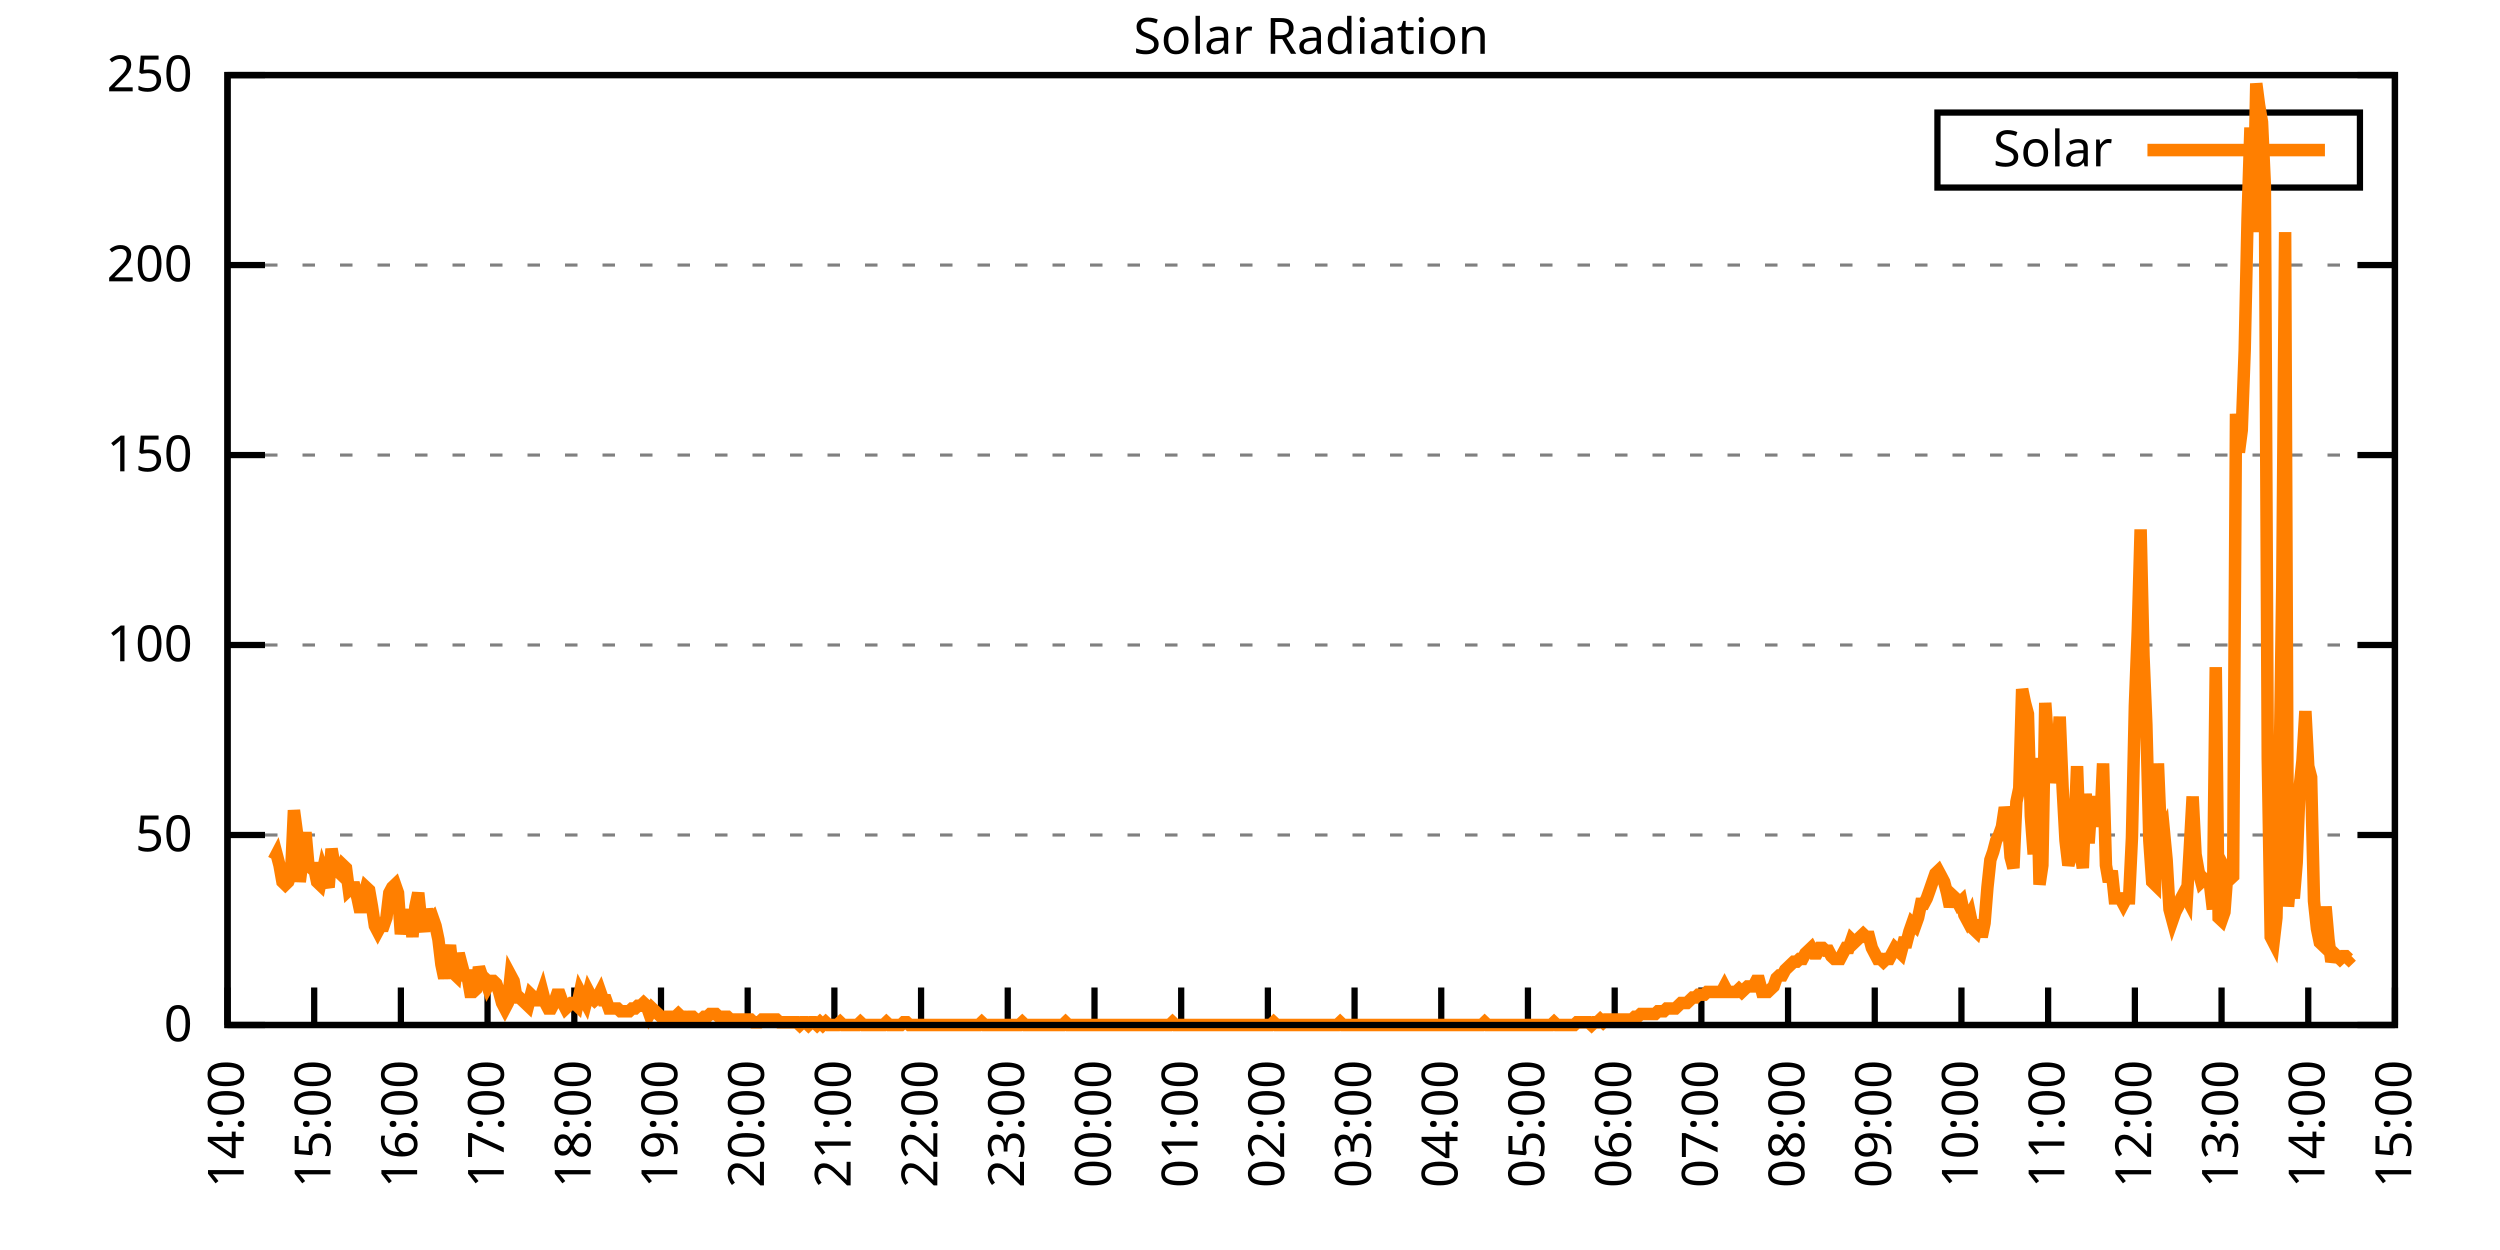
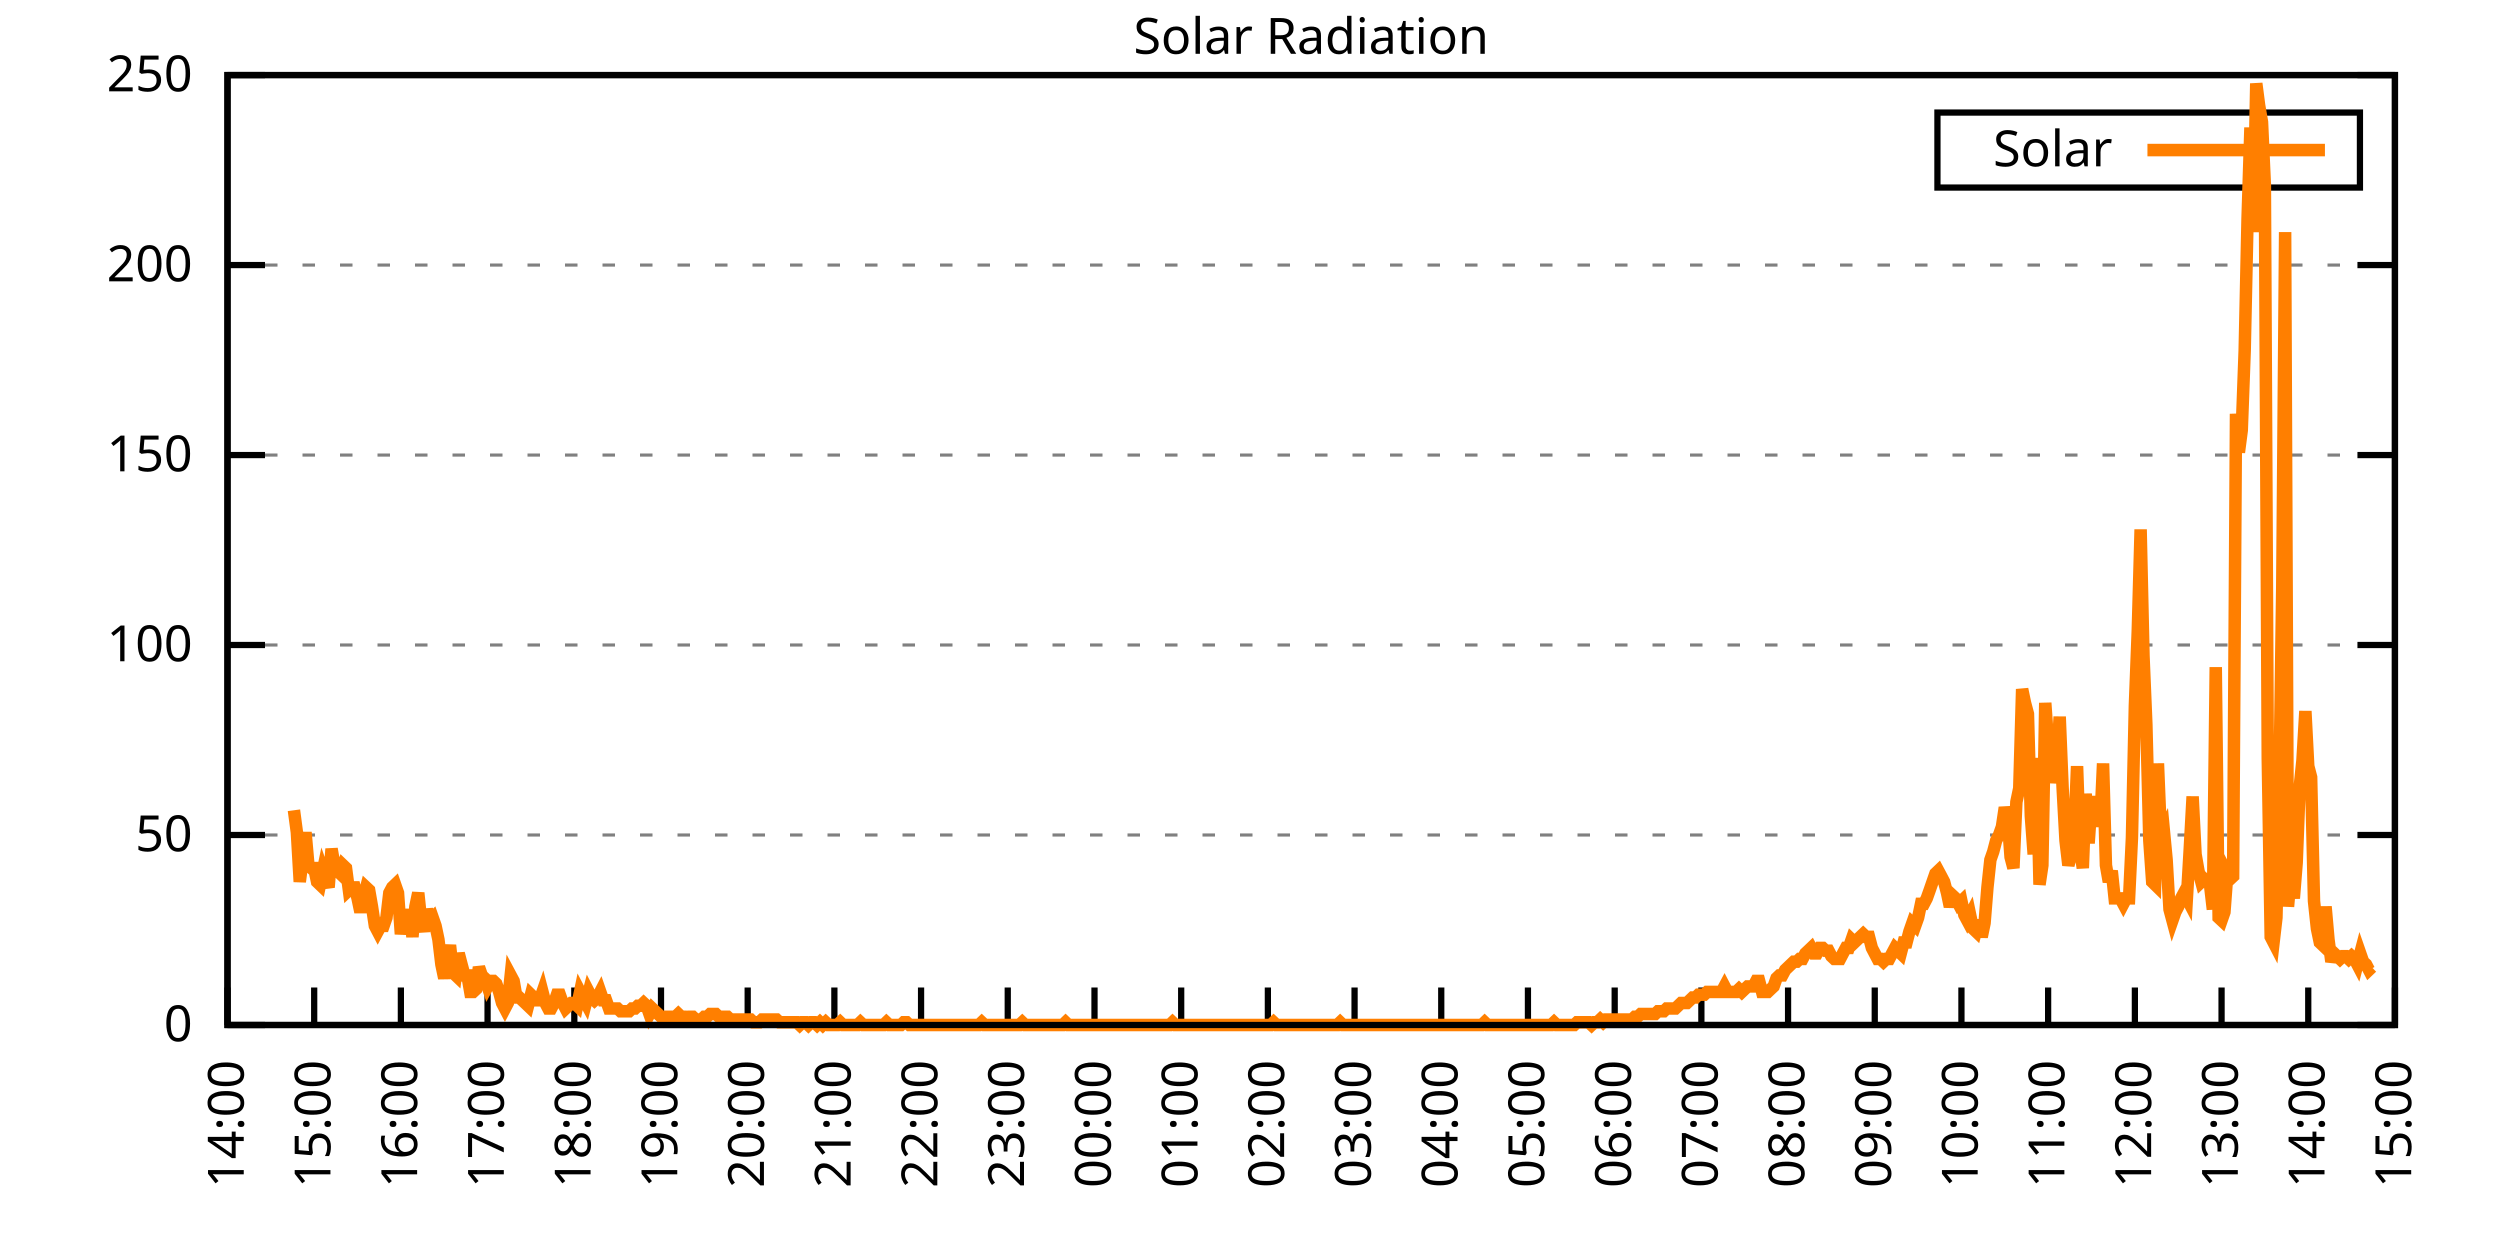
<svg xmlns="http://www.w3.org/2000/svg" xmlns:xlink="http://www.w3.org/1999/xlink" width="400" height="200" viewBox="0 0 400 200">
  <g id="gnuplot_canvas">
    <rect x="0" y="0" width="400" height="200" fill="none" />
    <defs>
      <circle id="gpDot" r="0.5" stroke-width="0.5" stroke="currentColor" />
      <path id="gpPt0" stroke-width="0.333" stroke="currentColor" d="M-1,0 h2 M0,-1 v2" />
      <path id="gpPt1" stroke-width="0.333" stroke="currentColor" d="M-1,-1 L1,1 M1,-1 L-1,1" />
      <path id="gpPt2" stroke-width="0.333" stroke="currentColor" d="M-1,0 L1,0 M0,-1 L0,1 M-1,-1 L1,1 M-1,1 L1,-1" />
      <rect id="gpPt3" stroke-width="0.333" stroke="currentColor" x="-1" y="-1" width="2" height="2" />
      <rect id="gpPt4" stroke-width="0.333" stroke="currentColor" fill="currentColor" x="-1" y="-1" width="2" height="2" />
      <circle id="gpPt5" stroke-width="0.333" stroke="currentColor" cx="0" cy="0" r="1" />
      <use xlink:href="#gpPt5" id="gpPt6" fill="currentColor" stroke="none" />
      <path id="gpPt7" stroke-width="0.333" stroke="currentColor" d="M0,-1.33 L-1.33,0.67 L1.33,0.67 z" />
      <use xlink:href="#gpPt7" id="gpPt8" fill="currentColor" stroke="none" />
      <use xlink:href="#gpPt7" id="gpPt9" stroke="currentColor" transform="rotate(180)" />
      <use xlink:href="#gpPt9" id="gpPt10" fill="currentColor" stroke="none" />
      <use xlink:href="#gpPt3" id="gpPt11" stroke="currentColor" transform="rotate(45)" />
      <use xlink:href="#gpPt11" id="gpPt12" fill="currentColor" stroke="none" />
      <path id="gpPt13" stroke-width="0.333" stroke="currentColor" d="M0,1.330 L1.265,0.411 L0.782,-1.067 L-0.782,-1.076 L-1.265,0.411 z" />
      <use xlink:href="#gpPt13" id="gpPt14" fill="currentColor" stroke="none" />
      <filter id="textbox" filterUnits="objectBoundingBox" x="0" y="0" height="1" width="1">
        <feFlood flood-color="white" flood-opacity="1" result="bgnd" />
        <feComposite in="SourceGraphic" in2="bgnd" operator="atop" />
      </filter>
      <filter id="greybox" filterUnits="objectBoundingBox" x="0" y="0" height="1" width="1">
        <feFlood flood-color="lightgrey" flood-opacity="1" result="grey" />
        <feComposite in="SourceGraphic" in2="grey" operator="atop" />
      </filter>
    </defs>
    <g fill="none" color="white" stroke="currentColor" stroke-width="1.00" stroke-linecap="butt" stroke-linejoin="miter">
</g>
    <g fill="none" color="black" stroke="currentColor" stroke-width="1.00" stroke-linecap="butt" stroke-linejoin="miter">
      <g stroke="none" shape-rendering="crispEdges">
        <polygon fill="rgb(255, 255, 255)" points="36.40,164.00 383.18,164.00 383.18,12.02 36.40,12.02 " />
      </g>
    </g>
    <g fill="none" color="black" stroke="currentColor" stroke-width="1.00" stroke-linecap="butt" stroke-linejoin="miter">
</g>
    <g fill="none" color="black" stroke="black" stroke-width="0.50" stroke-linecap="butt" stroke-linejoin="miter">
</g>
    <g fill="none" color="gray" stroke="currentColor" stroke-width="0.50" stroke-linecap="butt" stroke-linejoin="miter">
      <path stroke="gray" stroke-dasharray="2,4" class="gridline" d="M36.40,164.00 L383.19,164.00  " />
    </g>
    <g fill="none" color="gray" stroke="gray" stroke-width="1.00" stroke-linecap="butt" stroke-linejoin="miter">
</g>
    <g fill="none" color="black" stroke="currentColor" stroke-width="1.00" stroke-linecap="butt" stroke-linejoin="miter">
      <path stroke="black" d="M36.40,164.00 L42.40,164.00 M383.19,164.00 L377.19,164.00  " />
      <g transform="translate(30.80,166.60)" stroke="none" fill="black" font-family="Sans" font-size="8.00" text-anchor="end">
        <text>
          <tspan font-family="Sans"> 0</tspan>
        </text>
      </g>
    </g>
    <g fill="none" color="black" stroke="currentColor" stroke-width="1.00" stroke-linecap="butt" stroke-linejoin="miter">
</g>
    <g fill="none" color="black" stroke="black" stroke-width="0.50" stroke-linecap="butt" stroke-linejoin="miter">
</g>
    <g fill="none" color="gray" stroke="currentColor" stroke-width="0.50" stroke-linecap="butt" stroke-linejoin="miter">
      <path stroke="gray" stroke-dasharray="2,4" class="gridline" d="M36.40,133.60 L383.19,133.60  " />
    </g>
    <g fill="none" color="gray" stroke="gray" stroke-width="1.00" stroke-linecap="butt" stroke-linejoin="miter">
</g>
    <g fill="none" color="black" stroke="currentColor" stroke-width="1.00" stroke-linecap="butt" stroke-linejoin="miter">
      <path stroke="black" d="M36.40,133.60 L42.40,133.60 M383.19,133.60 L377.19,133.60  " />
      <g transform="translate(30.80,136.20)" stroke="none" fill="black" font-family="Sans" font-size="8.00" text-anchor="end">
        <text>
          <tspan font-family="Sans"> 50</tspan>
        </text>
      </g>
    </g>
    <g fill="none" color="black" stroke="currentColor" stroke-width="1.00" stroke-linecap="butt" stroke-linejoin="miter">
</g>
    <g fill="none" color="black" stroke="black" stroke-width="0.50" stroke-linecap="butt" stroke-linejoin="miter">
</g>
    <g fill="none" color="gray" stroke="currentColor" stroke-width="0.50" stroke-linecap="butt" stroke-linejoin="miter">
      <path stroke="gray" stroke-dasharray="2,4" class="gridline" d="M36.40,103.20 L383.19,103.20  " />
    </g>
    <g fill="none" color="gray" stroke="gray" stroke-width="1.00" stroke-linecap="butt" stroke-linejoin="miter">
</g>
    <g fill="none" color="black" stroke="currentColor" stroke-width="1.00" stroke-linecap="butt" stroke-linejoin="miter">
      <path stroke="black" d="M36.40,103.20 L42.40,103.20 M383.19,103.20 L377.19,103.20  " />
      <g transform="translate(30.80,105.80)" stroke="none" fill="black" font-family="Sans" font-size="8.00" text-anchor="end">
        <text>
          <tspan font-family="Sans"> 100</tspan>
        </text>
      </g>
    </g>
    <g fill="none" color="black" stroke="currentColor" stroke-width="1.00" stroke-linecap="butt" stroke-linejoin="miter">
</g>
    <g fill="none" color="black" stroke="black" stroke-width="0.50" stroke-linecap="butt" stroke-linejoin="miter">
</g>
    <g fill="none" color="gray" stroke="currentColor" stroke-width="0.50" stroke-linecap="butt" stroke-linejoin="miter">
      <path stroke="gray" stroke-dasharray="2,4" class="gridline" d="M36.40,72.81 L383.19,72.81  " />
    </g>
    <g fill="none" color="gray" stroke="gray" stroke-width="1.00" stroke-linecap="butt" stroke-linejoin="miter">
</g>
    <g fill="none" color="black" stroke="currentColor" stroke-width="1.00" stroke-linecap="butt" stroke-linejoin="miter">
      <path stroke="black" d="M36.40,72.81 L42.40,72.81 M383.19,72.81 L377.19,72.81  " />
      <g transform="translate(30.80,75.41)" stroke="none" fill="black" font-family="Sans" font-size="8.00" text-anchor="end">
        <text>
          <tspan font-family="Sans"> 150</tspan>
        </text>
      </g>
    </g>
    <g fill="none" color="black" stroke="currentColor" stroke-width="1.00" stroke-linecap="butt" stroke-linejoin="miter">
</g>
    <g fill="none" color="black" stroke="black" stroke-width="0.50" stroke-linecap="butt" stroke-linejoin="miter">
</g>
    <g fill="none" color="gray" stroke="currentColor" stroke-width="0.50" stroke-linecap="butt" stroke-linejoin="miter">
      <path stroke="gray" stroke-dasharray="2,4" class="gridline" d="M36.40,42.41 L383.19,42.41  " />
    </g>
    <g fill="none" color="gray" stroke="gray" stroke-width="1.00" stroke-linecap="butt" stroke-linejoin="miter">
</g>
    <g fill="none" color="black" stroke="currentColor" stroke-width="1.00" stroke-linecap="butt" stroke-linejoin="miter">
      <path stroke="black" d="M36.40,42.41 L42.40,42.41 M383.19,42.41 L377.19,42.41  " />
      <g transform="translate(30.80,45.01)" stroke="none" fill="black" font-family="Sans" font-size="8.00" text-anchor="end">
        <text>
          <tspan font-family="Sans"> 200</tspan>
        </text>
      </g>
    </g>
    <g fill="none" color="black" stroke="currentColor" stroke-width="1.00" stroke-linecap="butt" stroke-linejoin="miter">
</g>
    <g fill="none" color="black" stroke="black" stroke-width="0.50" stroke-linecap="butt" stroke-linejoin="miter">
</g>
    <g fill="none" color="gray" stroke="currentColor" stroke-width="0.50" stroke-linecap="butt" stroke-linejoin="miter">
      <path stroke="gray" stroke-dasharray="2,4" class="gridline" d="M36.40,12.01 L383.19,12.01  " />
    </g>
    <g fill="none" color="gray" stroke="gray" stroke-width="1.00" stroke-linecap="butt" stroke-linejoin="miter">
</g>
    <g fill="none" color="black" stroke="currentColor" stroke-width="1.00" stroke-linecap="butt" stroke-linejoin="miter">
      <path stroke="black" d="M36.40,12.01 L42.40,12.01 M383.19,12.01 L377.19,12.01  " />
      <g transform="translate(30.80,14.61)" stroke="none" fill="black" font-family="Sans" font-size="8.00" text-anchor="end">
        <text>
          <tspan font-family="Sans"> 250</tspan>
        </text>
      </g>
    </g>
    <g fill="none" color="black" stroke="currentColor" stroke-width="1.00" stroke-linecap="butt" stroke-linejoin="miter">
      <path stroke="black" d="M36.40,164.00 L36.40,158.00  " />
      <g transform="translate(39.00,169.60) rotate(270.00)" stroke="none" fill="black" font-family="Sans" font-size="8.00" text-anchor="end">
        <text>
          <tspan font-family="Sans">14:00</tspan>
        </text>
      </g>
    </g>
    <g fill="none" color="black" stroke="currentColor" stroke-width="1.00" stroke-linecap="butt" stroke-linejoin="miter">
      <path stroke="black" d="M50.27,164.00 L50.27,158.00  " />
      <g transform="translate(52.87,169.60) rotate(270.00)" stroke="none" fill="black" font-family="Sans" font-size="8.00" text-anchor="end">
        <text>
          <tspan font-family="Sans">15:00</tspan>
        </text>
      </g>
    </g>
    <g fill="none" color="black" stroke="currentColor" stroke-width="1.00" stroke-linecap="butt" stroke-linejoin="miter">
      <path stroke="black" d="M64.14,164.00 L64.14,158.00  " />
      <g transform="translate(66.74,169.60) rotate(270.00)" stroke="none" fill="black" font-family="Sans" font-size="8.00" text-anchor="end">
        <text>
          <tspan font-family="Sans">16:00</tspan>
        </text>
      </g>
    </g>
    <g fill="none" color="black" stroke="currentColor" stroke-width="1.00" stroke-linecap="butt" stroke-linejoin="miter">
      <path stroke="black" d="M78.01,164.00 L78.01,158.00  " />
      <g transform="translate(80.61,169.60) rotate(270.00)" stroke="none" fill="black" font-family="Sans" font-size="8.00" text-anchor="end">
        <text>
          <tspan font-family="Sans">17:00</tspan>
        </text>
      </g>
    </g>
    <g fill="none" color="black" stroke="currentColor" stroke-width="1.00" stroke-linecap="butt" stroke-linejoin="miter">
      <path stroke="black" d="M91.89,164.00 L91.89,158.00  " />
      <g transform="translate(94.49,169.60) rotate(270.00)" stroke="none" fill="black" font-family="Sans" font-size="8.00" text-anchor="end">
        <text>
          <tspan font-family="Sans">18:00</tspan>
        </text>
      </g>
    </g>
    <g fill="none" color="black" stroke="currentColor" stroke-width="1.00" stroke-linecap="butt" stroke-linejoin="miter">
      <path stroke="black" d="M105.76,164.00 L105.76,158.00  " />
      <g transform="translate(108.36,169.60) rotate(270.00)" stroke="none" fill="black" font-family="Sans" font-size="8.00" text-anchor="end">
        <text>
          <tspan font-family="Sans">19:00</tspan>
        </text>
      </g>
    </g>
    <g fill="none" color="black" stroke="currentColor" stroke-width="1.00" stroke-linecap="butt" stroke-linejoin="miter">
      <path stroke="black" d="M119.63,164.00 L119.63,158.00  " />
      <g transform="translate(122.23,169.60) rotate(270.00)" stroke="none" fill="black" font-family="Sans" font-size="8.00" text-anchor="end">
        <text>
          <tspan font-family="Sans">20:00</tspan>
        </text>
      </g>
    </g>
    <g fill="none" color="black" stroke="currentColor" stroke-width="1.00" stroke-linecap="butt" stroke-linejoin="miter">
      <path stroke="black" d="M133.50,164.00 L133.50,158.00  " />
      <g transform="translate(136.10,169.60) rotate(270.00)" stroke="none" fill="black" font-family="Sans" font-size="8.00" text-anchor="end">
        <text>
          <tspan font-family="Sans">21:00</tspan>
        </text>
      </g>
    </g>
    <g fill="none" color="black" stroke="currentColor" stroke-width="1.00" stroke-linecap="butt" stroke-linejoin="miter">
      <path stroke="black" d="M147.37,164.00 L147.37,158.00  " />
      <g transform="translate(149.97,169.60) rotate(270.00)" stroke="none" fill="black" font-family="Sans" font-size="8.00" text-anchor="end">
        <text>
          <tspan font-family="Sans">22:00</tspan>
        </text>
      </g>
    </g>
    <g fill="none" color="black" stroke="currentColor" stroke-width="1.00" stroke-linecap="butt" stroke-linejoin="miter">
      <path stroke="black" d="M161.24,164.00 L161.24,158.00  " />
      <g transform="translate(163.84,169.60) rotate(270.00)" stroke="none" fill="black" font-family="Sans" font-size="8.00" text-anchor="end">
        <text>
          <tspan font-family="Sans">23:00</tspan>
        </text>
      </g>
    </g>
    <g fill="none" color="black" stroke="currentColor" stroke-width="1.00" stroke-linecap="butt" stroke-linejoin="miter">
      <path stroke="black" d="M175.12,164.00 L175.12,158.00  " />
      <g transform="translate(177.72,169.60) rotate(270.00)" stroke="none" fill="black" font-family="Sans" font-size="8.00" text-anchor="end">
        <text>
          <tspan font-family="Sans">00:00</tspan>
        </text>
      </g>
    </g>
    <g fill="none" color="black" stroke="currentColor" stroke-width="1.00" stroke-linecap="butt" stroke-linejoin="miter">
      <path stroke="black" d="M188.99,164.00 L188.99,158.00  " />
      <g transform="translate(191.59,169.60) rotate(270.00)" stroke="none" fill="black" font-family="Sans" font-size="8.00" text-anchor="end">
        <text>
          <tspan font-family="Sans">01:00</tspan>
        </text>
      </g>
    </g>
    <g fill="none" color="black" stroke="currentColor" stroke-width="1.00" stroke-linecap="butt" stroke-linejoin="miter">
      <path stroke="black" d="M202.86,164.00 L202.86,158.00  " />
      <g transform="translate(205.46,169.60) rotate(270.00)" stroke="none" fill="black" font-family="Sans" font-size="8.00" text-anchor="end">
        <text>
          <tspan font-family="Sans">02:00</tspan>
        </text>
      </g>
    </g>
    <g fill="none" color="black" stroke="currentColor" stroke-width="1.00" stroke-linecap="butt" stroke-linejoin="miter">
      <path stroke="black" d="M216.73,164.00 L216.73,158.00  " />
      <g transform="translate(219.33,169.60) rotate(270.00)" stroke="none" fill="black" font-family="Sans" font-size="8.00" text-anchor="end">
        <text>
          <tspan font-family="Sans">03:00</tspan>
        </text>
      </g>
    </g>
    <g fill="none" color="black" stroke="currentColor" stroke-width="1.00" stroke-linecap="butt" stroke-linejoin="miter">
      <path stroke="black" d="M230.60,164.00 L230.60,158.00  " />
      <g transform="translate(233.20,169.60) rotate(270.00)" stroke="none" fill="black" font-family="Sans" font-size="8.00" text-anchor="end">
        <text>
          <tspan font-family="Sans">04:00</tspan>
        </text>
      </g>
    </g>
    <g fill="none" color="black" stroke="currentColor" stroke-width="1.00" stroke-linecap="butt" stroke-linejoin="miter">
      <path stroke="black" d="M244.47,164.00 L244.47,158.00  " />
      <g transform="translate(247.07,169.60) rotate(270.00)" stroke="none" fill="black" font-family="Sans" font-size="8.00" text-anchor="end">
        <text>
          <tspan font-family="Sans">05:00</tspan>
        </text>
      </g>
    </g>
    <g fill="none" color="black" stroke="currentColor" stroke-width="1.00" stroke-linecap="butt" stroke-linejoin="miter">
      <path stroke="black" d="M258.35,164.00 L258.35,158.00  " />
      <g transform="translate(260.95,169.60) rotate(270.00)" stroke="none" fill="black" font-family="Sans" font-size="8.00" text-anchor="end">
        <text>
          <tspan font-family="Sans">06:00</tspan>
        </text>
      </g>
    </g>
    <g fill="none" color="black" stroke="currentColor" stroke-width="1.00" stroke-linecap="butt" stroke-linejoin="miter">
      <path stroke="black" d="M272.22,164.00 L272.22,158.00  " />
      <g transform="translate(274.82,169.60) rotate(270.00)" stroke="none" fill="black" font-family="Sans" font-size="8.00" text-anchor="end">
        <text>
          <tspan font-family="Sans">07:00</tspan>
        </text>
      </g>
    </g>
    <g fill="none" color="black" stroke="currentColor" stroke-width="1.00" stroke-linecap="butt" stroke-linejoin="miter">
      <path stroke="black" d="M286.09,164.00 L286.09,158.00  " />
      <g transform="translate(288.69,169.60) rotate(270.00)" stroke="none" fill="black" font-family="Sans" font-size="8.00" text-anchor="end">
        <text>
          <tspan font-family="Sans">08:00</tspan>
        </text>
      </g>
    </g>
    <g fill="none" color="black" stroke="currentColor" stroke-width="1.00" stroke-linecap="butt" stroke-linejoin="miter">
      <path stroke="black" d="M299.96,164.00 L299.96,158.00  " />
      <g transform="translate(302.56,169.60) rotate(270.00)" stroke="none" fill="black" font-family="Sans" font-size="8.00" text-anchor="end">
        <text>
          <tspan font-family="Sans">09:00</tspan>
        </text>
      </g>
    </g>
    <g fill="none" color="black" stroke="currentColor" stroke-width="1.00" stroke-linecap="butt" stroke-linejoin="miter">
      <path stroke="black" d="M313.83,164.00 L313.83,158.00  " />
      <g transform="translate(316.43,169.60) rotate(270.00)" stroke="none" fill="black" font-family="Sans" font-size="8.00" text-anchor="end">
        <text>
          <tspan font-family="Sans">10:00</tspan>
        </text>
      </g>
    </g>
    <g fill="none" color="black" stroke="currentColor" stroke-width="1.00" stroke-linecap="butt" stroke-linejoin="miter">
      <path stroke="black" d="M327.70,164.00 L327.70,158.00  " />
      <g transform="translate(330.30,169.60) rotate(270.00)" stroke="none" fill="black" font-family="Sans" font-size="8.00" text-anchor="end">
        <text>
          <tspan font-family="Sans">11:00</tspan>
        </text>
      </g>
    </g>
    <g fill="none" color="black" stroke="currentColor" stroke-width="1.00" stroke-linecap="butt" stroke-linejoin="miter">
      <path stroke="black" d="M341.58,164.00 L341.58,158.00  " />
      <g transform="translate(344.18,169.60) rotate(270.00)" stroke="none" fill="black" font-family="Sans" font-size="8.00" text-anchor="end">
        <text>
          <tspan font-family="Sans">12:00</tspan>
        </text>
      </g>
    </g>
    <g fill="none" color="black" stroke="currentColor" stroke-width="1.00" stroke-linecap="butt" stroke-linejoin="miter">
      <path stroke="black" d="M355.45,164.00 L355.45,158.00  " />
      <g transform="translate(358.05,169.60) rotate(270.00)" stroke="none" fill="black" font-family="Sans" font-size="8.00" text-anchor="end">
        <text>
          <tspan font-family="Sans">13:00</tspan>
        </text>
      </g>
    </g>
    <g fill="none" color="black" stroke="currentColor" stroke-width="1.00" stroke-linecap="butt" stroke-linejoin="miter">
      <path stroke="black" d="M369.32,164.00 L369.32,158.00  " />
      <g transform="translate(371.92,169.60) rotate(270.00)" stroke="none" fill="black" font-family="Sans" font-size="8.00" text-anchor="end">
        <text>
          <tspan font-family="Sans">14:00</tspan>
        </text>
      </g>
    </g>
    <g fill="none" color="black" stroke="currentColor" stroke-width="1.00" stroke-linecap="butt" stroke-linejoin="miter">
      <path stroke="black" d="M383.19,164.00 L383.19,158.00  " />
      <g transform="translate(385.79,169.60) rotate(270.00)" stroke="none" fill="black" font-family="Sans" font-size="8.00" text-anchor="end">
        <text>
          <tspan font-family="Sans">15:00</tspan>
        </text>
      </g>
    </g>
    <g fill="none" color="black" stroke="currentColor" stroke-width="1.00" stroke-linecap="butt" stroke-linejoin="miter">
</g>
    <g fill="none" color="black" stroke="currentColor" stroke-width="1.00" stroke-linecap="butt" stroke-linejoin="miter">
      <path stroke="black" d="M36.40,12.01 L36.40,164.00 L383.19,164.00 L383.19,12.01 L36.40,12.01 Z  " />
    </g>
    <g fill="none" color="black" stroke="currentColor" stroke-width="1.00" stroke-linecap="butt" stroke-linejoin="miter">
</g>
    <g fill="none" color="black" stroke="currentColor" stroke-width="1.00" stroke-linecap="butt" stroke-linejoin="miter">
      <path stroke="black" d="M309.99,30.01 L309.99,18.01 L377.59,18.01 L377.59,30.01 L309.99,30.01 Z  " />
    </g>
    <g id="Solar_Radiation_plot_1">
      <g fill="none" color="white" stroke="black" stroke-width="2.00" stroke-linecap="butt" stroke-linejoin="miter">
</g>
      <g fill="none" color="black" stroke="currentColor" stroke-width="2.00" stroke-linecap="butt" stroke-linejoin="miter">
        <g transform="translate(337.99,26.61)" stroke="none" fill="black" font-family="Sans" font-size="8.00" text-anchor="end">
          <text>
            <tspan font-family="Sans">Solar</tspan>
          </text>
        </g>
      </g>
      <g fill="none" color="black" stroke="currentColor" stroke-width="2.00" stroke-linecap="butt" stroke-linejoin="miter">
-         <path stroke="rgb(255, 127,   0)" d="M343.59,24.01 L371.99,24.01 M43.80,137.57 L44.26,136.69 L44.72,138.45 L45.19,141.09 L45.65,141.54 L46.11,141.09   L46.57,139.77 L47.03,129.64 L47.50,133.17 L47.96,141.09 L48.42,137.57 L48.88,133.17 L49.35,138.45 L49.81,138.89   L50.27,138.89 L50.73,141.09 L51.20,141.54 L51.66,139.33 L52.12,140.65 L52.58,141.98 L53.05,135.81 L53.51,138.45   L53.97,139.33 L54.43,139.77 L54.90,138.45 L55.36,138.89 L55.82,142.42 L56.28,141.98 L56.75,141.98 L57.21,143.74   L57.67,145.94 L58.13,143.74 L58.59,141.98 L59.06,142.42 L59.52,145.06 L59.98,148.14 L60.44,149.02 L60.91,148.14   L61.37,148.14 L61.83,146.82 L62.29,142.86 L62.76,141.98 L63.22,141.54 L63.68,142.86 L64.14,149.46 L64.61,146.38   L65.07,149.02 L65.53,145.50 L65.99,149.90 L66.46,145.06 L66.92,142.86 L67.38,147.26 L67.84,149.02 L68.30,145.50   L68.77,147.26 L69.23,146.82 L69.69,148.14 L70.15,150.34 L70.62,154.31 L71.08,156.51 L71.54,153.87 L72.00,151.23   L72.47,155.63 L72.93,156.07 L73.39,152.55 L73.85,154.31 L74.32,156.07 L74.78,156.07 L75.24,158.71 L75.70,158.71   L76.17,158.27 L76.63,154.75 L77.09,156.07 L77.55,156.51 L78.01,157.83 L78.48,156.95 L78.94,156.95 L79.40,157.39   L79.86,158.71 L80.33,160.48 L80.79,161.36 L81.25,160.48 L81.71,156.07 L82.18,156.95 L82.64,159.60 L83.10,159.60   L83.56,160.04 L84.03,160.48 L84.49,160.92 L84.95,159.15 L85.41,159.60 L85.88,160.04 L86.34,160.04 L86.80,158.71   L87.26,160.48 L87.72,161.36 L88.19,161.36 L88.65,160.48 L89.11,159.15 L89.57,159.15 L90.04,160.48 L90.50,161.36   L90.96,160.92 L91.42,160.48 L91.89,160.48 L92.35,160.92 L92.81,158.71 L93.27,159.60 L93.74,160.48 L94.20,158.71   L94.66,159.60 L95.12,160.04 L95.59,159.60 L96.05,158.71 L96.51,160.04 L96.97,160.04 L97.44,161.36 L97.90,161.36   L98.36,161.36 L98.82,161.36 L99.28,161.80 L99.75,161.80 L100.21,161.80 L100.67,161.80 L101.13,161.36 L101.60,161.36   L102.06,160.92 L102.52,160.92 L102.98,160.48 L103.45,160.92 L103.91,162.24 L104.37,161.36 L104.83,161.80 L105.30,162.24   L105.76,162.68 L106.22,163.12 L106.68,162.68 L107.15,162.68 L107.61,162.68 L108.07,162.68 L108.53,162.24 L108.99,162.68   L109.46,162.68 L109.92,163.12 L110.38,162.68 L110.84,162.68 L111.31,163.12 L111.77,163.12 L112.23,163.12 L112.69,162.68   L113.16,162.68 L113.62,162.24 L114.08,162.24 L114.54,162.24 L115.01,162.68 L115.47,162.68 L115.93,162.68 L116.39,162.68   L116.86,163.12 L117.32,163.12 L117.78,163.12 L118.24,163.12 L118.70,163.12 L119.17,163.12 L119.63,163.12 L120.09,163.12   L120.55,163.56 L121.02,163.56 L121.48,163.56 L121.94,163.12 L122.40,163.12 L122.87,163.12 L123.33,163.12 L123.79,163.12   L124.25,163.12 L124.72,163.56 L125.18,163.56 L125.64,163.56 L126.10,163.56 L126.57,163.56 L127.03,163.56 L127.49,163.56   L127.95,164.00 L128.41,163.56 L128.88,163.56 L129.34,164.00 L129.80,163.56 L130.26,163.56 L130.73,164.00 L131.19,163.56   L131.65,164.00 L132.11,163.56 L132.58,164.00 L133.04,164.00 L133.50,164.00 L133.96,164.00 L134.43,163.56 L134.89,164.00   L135.35,164.00 L135.81,164.00 L136.28,164.00 L136.74,164.00 L137.20,164.00 L137.66,163.56 L138.13,164.00 L138.59,164.00   L139.05,164.00 L139.51,164.00 L139.97,164.00 L140.44,164.00 L140.90,164.00 L141.36,164.00 L141.82,163.56 L142.29,164.00   L142.75,164.00 L143.21,164.00 L143.67,164.00 L144.14,164.00 L144.60,163.56 L145.06,163.56 L145.52,164.00 L145.99,164.00   L146.45,164.00 L146.91,164.00 L147.37,164.00 L147.84,164.00 L148.30,164.00 L148.76,164.00 L149.22,164.00 L149.68,164.00   L150.15,164.00 L150.61,164.00 L151.07,164.00 L151.53,164.00 L152.00,164.00 L152.46,164.00 L152.92,164.00 L153.38,164.00   L153.85,164.00 L154.31,164.00 L154.77,164.00 L155.23,164.00 L155.70,164.00 L156.16,164.00 L156.62,164.00 L157.08,163.56   L157.55,164.00 L158.01,164.00 L158.47,164.00 L158.93,164.00 L159.39,164.00 L159.86,164.00 L160.32,164.00 L160.78,164.00   L161.24,164.00 L161.71,164.00 L162.17,164.00 L162.63,164.00 L163.09,164.00 L163.56,163.56 L164.02,164.00 L164.48,164.00   L164.94,164.00 L165.41,164.00 L165.87,164.00 L166.33,164.00 L166.79,164.00 L167.26,164.00 L167.72,164.00 L168.18,164.00   L168.64,164.00 L169.10,164.00 L169.57,164.00 L170.03,164.00 L170.49,163.56 L170.95,164.00 L171.42,164.00 L171.88,164.00   L172.34,164.00 L172.80,164.00 L173.27,164.00 L173.73,164.00 L174.19,164.00 L174.65,164.00 L175.12,164.00 L175.58,164.00   L176.04,164.00 L176.50,164.00 L176.97,164.00 L177.43,164.00 L177.89,164.00 L178.35,164.00 L178.82,164.00 L179.28,164.00   L179.74,164.00 L180.20,164.00 L180.66,164.00 L181.13,164.00 L181.59,164.00 L182.05,164.00 L182.51,164.00 L182.98,164.00   L183.44,164.00 L183.90,164.00 L184.36,164.00 L184.83,164.00 L185.29,164.00 L185.75,164.00 L186.21,164.00 L186.68,164.00   L187.14,164.00 L187.60,163.56 L188.06,164.00 L188.53,164.00 L188.99,164.00 L189.45,164.00 L189.91,164.00 L190.37,164.00   L190.84,164.00 L191.30,164.00 L191.76,164.00 L192.22,164.00 L192.69,164.00 L193.15,164.00 L193.61,164.00 L194.07,164.00   L194.54,164.00 L195.00,164.00 L195.46,164.00 L195.92,164.00 L196.39,164.00 L196.85,164.00 L197.31,164.00 L197.77,164.00   L198.24,164.00 L198.70,164.00 L199.16,164.00 L199.62,164.00 L200.08,164.00 L200.55,164.00 L201.01,164.00 L201.47,164.00   L201.93,164.00 L202.40,164.00 L202.86,164.00 L203.32,164.00 L203.78,163.56 L204.25,164.00 L204.71,164.00 L205.17,164.00   L205.63,164.00 L206.10,164.00 L206.56,164.00 L207.02,164.00 L207.48,164.00 L207.95,164.00 L208.41,164.00 L208.87,164.00   L209.33,164.00 L209.80,164.00 L210.26,164.00 L210.72,164.00 L211.18,164.00 L211.64,164.00 L212.11,164.00 L212.57,164.00   L213.03,164.00 L213.49,164.00 L213.96,164.00 L214.42,163.56 L214.88,164.00 L215.34,164.00 L215.81,164.00 L216.27,164.00   L216.73,164.00 L217.19,164.00 L217.66,164.00 L218.12,164.00 L218.58,164.00 L219.04,164.00 L219.51,164.00 L219.97,164.00   L220.43,164.00 L220.89,164.00 L221.35,164.00 L221.82,164.00 L222.28,164.00 L222.74,164.00 L223.20,164.00 L223.67,164.00   L224.13,164.00 L224.59,164.00 L225.05,164.00 L225.52,164.00 L225.98,164.00 L226.44,164.00 L226.90,164.00 L227.37,164.00   L227.83,164.00 L228.29,164.00 L228.75,164.00 L229.22,164.00 L229.68,164.00 L230.14,164.00 L230.60,164.00 L231.06,164.00   L231.53,164.00 L231.99,164.00 L232.45,164.00 L232.91,164.00 L233.38,164.00 L233.84,164.00 L234.30,164.00 L234.76,164.00   L235.23,164.00 L235.69,164.00 L236.15,164.00 L236.61,164.00 L237.08,164.00 L237.54,163.56 L238.00,164.00 L238.46,164.00   L238.93,164.00 L239.39,164.00 L239.85,164.00 L240.31,164.00 L240.77,164.00 L241.24,164.00 L241.70,164.00 L242.16,164.00   L242.62,164.00 L243.09,164.00 L243.55,164.00 L244.01,164.00 L244.47,164.00 L244.94,164.00 L245.40,164.00 L245.86,164.00   L246.32,164.00 L246.79,164.00 L247.25,164.00 L247.71,164.00 L248.17,164.00 L248.64,163.56 L249.10,164.00 L249.56,164.00   L250.02,164.00 L250.49,164.00 L250.95,164.00 L251.41,164.00 L251.87,164.00 L252.33,163.56 L252.80,163.56 L253.26,163.56   L253.72,163.56 L254.18,163.56 L254.65,164.00 L255.11,163.56 L255.57,163.56 L256.03,163.12 L256.50,163.56 L256.96,163.12   L257.42,163.12 L257.88,163.12 L258.35,163.12 L258.81,163.12 L259.27,163.12 L259.73,163.12 L260.20,163.12 L260.66,163.12   L261.12,163.12 L261.58,162.68 L262.04,162.68 L262.51,162.24 L262.97,162.24 L263.43,162.24 L263.89,162.24 L264.36,162.24   L264.82,162.24 L265.28,161.80 L265.74,161.80 L266.21,161.80 L266.67,161.36 L267.13,161.36 L267.59,161.36 L268.06,161.36   L268.52,160.92 L268.98,160.48 L269.44,160.48 L269.91,160.48 L270.37,160.04 L270.83,159.60 L271.29,159.60 L271.75,159.15   L272.22,159.15 L272.68,159.15 L273.14,158.71 L273.60,158.71 L274.07,158.71 L274.53,158.71 L274.99,158.71 L275.45,158.71   L275.92,157.83 L276.38,158.71 L276.84,158.71 L277.30,158.71 L277.77,158.71 L278.23,158.27 L278.69,158.71 L279.15,158.27   L279.62,157.83 L280.08,157.83 L280.54,157.83 L281.00,156.95 L281.46,156.95 L281.93,158.71 L282.39,158.71 L282.85,158.71   L283.31,158.27 L283.78,157.83 L284.24,156.51 L284.70,156.07 L285.16,156.07 L285.63,155.19 L286.09,154.75 L286.55,154.31   L287.01,153.87 L287.48,153.87 L287.94,153.43 L288.40,153.43 L288.86,152.55 L289.33,152.11 L289.79,151.67 L290.25,152.55   L290.71,152.55 L291.18,151.67 L291.64,151.67 L292.10,152.11 L292.56,152.11 L293.02,152.99 L293.49,153.43 L293.95,153.43   L294.41,153.43 L294.87,152.55 L295.34,151.67 L295.80,151.67 L296.26,150.34 L296.72,150.79 L297.19,150.34 L297.65,149.90   L298.11,149.46 L298.57,149.90 L299.04,149.90 L299.50,151.67 L299.96,152.55 L300.42,153.43 L300.89,153.43 L301.35,153.87   L301.81,153.43 L302.27,153.43 L302.73,152.55 L303.20,151.67 L303.66,152.11 L304.12,152.55 L304.58,150.79 L305.05,150.79   L305.51,149.02 L305.97,147.70 L306.43,148.14 L306.90,146.82 L307.36,144.62 L307.82,144.62 L308.28,143.74 L308.75,142.42   L309.21,141.09 L309.67,139.77 L310.13,139.33 L310.60,140.21 L311.06,141.09 L311.52,142.86 L311.98,145.06 L312.44,143.30   L312.91,143.74 L313.37,144.62 L313.83,144.18 L314.29,146.38 L314.76,147.26 L315.22,146.38 L315.68,148.58 L316.14,149.02   L316.61,147.26 L317.07,149.90 L317.53,147.70 L317.99,141.98 L318.46,137.57 L318.92,136.25 L319.38,134.49 L319.84,133.61   L320.31,132.28 L320.77,129.20 L321.23,130.96 L321.69,137.13 L322.15,138.89 L322.62,128.32 L323.08,126.12 L323.54,110.26   L324.00,112.46 L324.47,114.22 L324.93,130.52 L325.39,136.69 L325.85,121.27 L326.32,141.54 L326.78,138.45 L327.24,112.46   L327.70,119.07 L328.17,119.95 L328.63,125.24 L329.09,122.59 L329.55,114.67 L330.02,126.12 L330.48,134.49 L330.94,138.45   L331.40,136.69 L331.87,134.05 L332.33,122.59 L332.79,135.81 L333.25,138.89 L333.71,127.00 L334.18,134.93 L334.64,128.32   L335.10,130.96 L335.56,127.44 L336.03,132.28 L336.49,122.15 L336.95,138.45 L337.41,141.09 L337.88,139.33 L338.34,143.74   L338.80,143.74 L339.26,143.74 L339.73,144.62 L340.19,143.74 L340.65,143.74 L341.11,134.05 L341.58,112.90 L342.04,101.01   L342.50,84.71 L342.96,104.97 L343.42,115.99 L343.89,134.49 L344.35,141.09 L344.81,141.54 L345.27,122.15 L345.74,133.61   L346.20,132.73 L346.66,137.57 L347.12,145.50 L347.59,147.26 L348.05,145.94 L348.51,145.06 L348.97,143.74 L349.44,142.86   L349.90,143.74 L350.36,135.81 L350.82,127.44 L351.29,136.69 L351.75,139.33 L352.21,141.09 L352.67,140.65 L353.13,141.09   L353.60,141.54 L354.06,145.50 L354.52,106.74 L354.98,146.82 L355.45,147.26 L355.91,145.94 L356.37,139.77 L356.83,140.65   L357.30,140.21 L357.76,66.21 L358.22,72.38 L358.68,68.85 L359.15,56.08 L359.61,34.94 L360.07,20.40 L360.53,37.14   L361.00,13.35 L361.46,16.88 L361.92,19.52 L362.38,29.65 L362.84,121.27 L363.31,149.90 L363.77,150.79 L364.23,146.82   L364.69,127.00 L365.16,93.96 L365.62,37.14 L366.08,145.06 L366.54,139.77 L367.01,143.74 L367.47,138.01 L367.93,126.12   L368.39,121.71 L368.86,113.78 L369.32,122.59 L369.78,124.36 L370.24,144.18 L370.71,148.58 L371.17,150.79 L371.63,151.23   L372.09,145.06 L372.56,150.34 L373.02,153.87 L373.48,152.55 L373.94,152.99 L374.40,153.43 L374.87,152.99 L375.33,152.99   L375.79,153.43 L376.25,152.99  " />
+         <path stroke="rgb(255, 127,   0)" d="M343.59,24.01 L371.99,24.01 M47.03,129.64 L47.50,133.17 L47.96,141.09 L48.42,137.57 L48.88,133.17 L49.35,138.45   L49.81,138.89 L50.27,138.89 L50.73,141.09 L51.20,141.54 L51.66,139.33 L52.12,140.65 L52.58,141.98 L53.05,135.81   L53.51,138.45 L53.97,139.33 L54.43,139.77 L54.90,138.45 L55.36,138.89 L55.82,142.42 L56.28,141.98 L56.75,141.98   L57.21,143.74 L57.67,145.94 L58.13,143.74 L58.59,141.98 L59.06,142.42 L59.52,145.06 L59.98,148.14 L60.44,149.02   L60.91,148.14 L61.37,148.14 L61.83,146.82 L62.29,142.86 L62.76,141.98 L63.22,141.54 L63.68,142.86 L64.14,149.46   L64.61,146.38 L65.07,149.02 L65.53,145.50 L65.99,149.90 L66.46,145.06 L66.92,142.86 L67.38,147.26 L67.84,149.02   L68.30,145.50 L68.77,147.26 L69.23,146.82 L69.69,148.14 L70.15,150.34 L70.62,154.31 L71.08,156.51 L71.54,153.87   L72.00,151.23 L72.47,155.63 L72.93,156.07 L73.39,152.55 L73.85,154.31 L74.32,156.07 L74.78,156.07 L75.24,158.71   L75.70,158.71 L76.17,158.27 L76.63,154.75 L77.09,156.07 L77.55,156.51 L78.01,157.83 L78.48,156.95 L78.94,156.95   L79.40,157.39 L79.86,158.71 L80.33,160.48 L80.79,161.36 L81.25,160.48 L81.71,156.07 L82.18,156.95 L82.64,159.60   L83.10,159.60 L83.56,160.04 L84.03,160.48 L84.49,160.92 L84.95,159.15 L85.41,159.60 L85.88,160.04 L86.34,160.04   L86.80,158.71 L87.26,160.48 L87.72,161.36 L88.19,161.36 L88.65,160.48 L89.11,159.15 L89.57,159.15 L90.04,160.48   L90.50,161.36 L90.96,160.92 L91.42,160.48 L91.89,160.48 L92.35,160.92 L92.81,158.71 L93.27,159.60 L93.74,160.48   L94.20,158.71 L94.66,159.60 L95.12,160.04 L95.59,159.60 L96.05,158.71 L96.51,160.04 L96.97,160.04 L97.44,161.36   L97.90,161.36 L98.36,161.36 L98.82,161.36 L99.28,161.80 L99.75,161.80 L100.21,161.80 L100.67,161.80 L101.13,161.36   L101.60,161.36 L102.06,160.92 L102.52,160.92 L102.98,160.48 L103.45,160.92 L103.91,162.24 L104.37,161.36 L104.83,161.80   L105.30,162.24 L105.76,162.68 L106.22,163.12 L106.68,162.68 L107.15,162.68 L107.61,162.68 L108.07,162.68 L108.53,162.24   L108.99,162.68 L109.46,162.68 L109.92,163.12 L110.38,162.68 L110.84,162.68 L111.31,163.12 L111.77,163.12 L112.23,163.12   L112.69,162.68 L113.16,162.68 L113.62,162.24 L114.08,162.24 L114.54,162.24 L115.01,162.68 L115.47,162.68 L115.93,162.68   L116.39,162.68 L116.86,163.12 L117.32,163.12 L117.78,163.12 L118.24,163.12 L118.70,163.12 L119.17,163.12 L119.63,163.12   L120.09,163.12 L120.55,163.56 L121.02,163.56 L121.48,163.56 L121.94,163.12 L122.40,163.12 L122.87,163.12 L123.33,163.12   L123.79,163.12 L124.25,163.12 L124.72,163.56 L125.18,163.56 L125.64,163.56 L126.10,163.56 L126.57,163.56 L127.03,163.56   L127.49,163.56 L127.95,164.00 L128.41,163.56 L128.88,163.56 L129.34,164.00 L129.80,163.56 L130.26,163.56 L130.73,164.00   L131.19,163.56 L131.65,164.00 L132.11,163.56 L132.58,164.00 L133.04,164.00 L133.50,164.00 L133.96,164.00 L134.43,163.56   L134.89,164.00 L135.35,164.00 L135.81,164.00 L136.28,164.00 L136.74,164.00 L137.20,164.00 L137.66,163.56 L138.13,164.00   L138.59,164.00 L139.05,164.00 L139.51,164.00 L139.97,164.00 L140.44,164.00 L140.90,164.00 L141.36,164.00 L141.82,163.56   L142.29,164.00 L142.75,164.00 L143.21,164.00 L143.67,164.00 L144.14,164.00 L144.60,163.56 L145.06,163.56 L145.52,164.00   L145.99,164.00 L146.45,164.00 L146.91,164.00 L147.37,164.00 L147.84,164.00 L148.30,164.00 L148.76,164.00 L149.22,164.00   L149.68,164.00 L150.15,164.00 L150.61,164.00 L151.07,164.00 L151.53,164.00 L152.00,164.00 L152.46,164.00 L152.92,164.00   L153.38,164.00 L153.85,164.00 L154.31,164.00 L154.77,164.00 L155.23,164.00 L155.70,164.00 L156.16,164.00 L156.62,164.00   L157.08,163.56 L157.55,164.00 L158.01,164.00 L158.47,164.00 L158.93,164.00 L159.39,164.00 L159.86,164.00 L160.32,164.00   L160.78,164.00 L161.24,164.00 L161.71,164.00 L162.17,164.00 L162.63,164.00 L163.09,164.00 L163.56,163.56 L164.02,164.00   L164.48,164.00 L164.94,164.00 L165.41,164.00 L165.87,164.00 L166.33,164.00 L166.79,164.00 L167.26,164.00 L167.72,164.00   L168.18,164.00 L168.64,164.00 L169.10,164.00 L169.57,164.00 L170.03,164.00 L170.49,163.56 L170.95,164.00 L171.42,164.00   L171.88,164.00 L172.34,164.00 L172.80,164.00 L173.27,164.00 L173.73,164.00 L174.19,164.00 L174.65,164.00 L175.12,164.00   L175.58,164.00 L176.04,164.00 L176.50,164.00 L176.97,164.00 L177.43,164.00 L177.89,164.00 L178.35,164.00 L178.82,164.00   L179.28,164.00 L179.74,164.00 L180.20,164.00 L180.66,164.00 L181.13,164.00 L181.59,164.00 L182.05,164.00 L182.51,164.00   L182.98,164.00 L183.44,164.00 L183.90,164.00 L184.36,164.00 L184.83,164.00 L185.29,164.00 L185.75,164.00 L186.21,164.00   L186.68,164.00 L187.14,164.00 L187.60,163.56 L188.06,164.00 L188.53,164.00 L188.99,164.00 L189.45,164.00 L189.91,164.00   L190.37,164.00 L190.84,164.00 L191.30,164.00 L191.76,164.00 L192.22,164.00 L192.69,164.00 L193.15,164.00 L193.61,164.00   L194.07,164.00 L194.54,164.00 L195.00,164.00 L195.46,164.00 L195.92,164.00 L196.39,164.00 L196.85,164.00 L197.31,164.00   L197.77,164.00 L198.24,164.00 L198.70,164.00 L199.16,164.00 L199.62,164.00 L200.08,164.00 L200.55,164.00 L201.01,164.00   L201.47,164.00 L201.93,164.00 L202.40,164.00 L202.86,164.00 L203.32,164.00 L203.78,163.56 L204.25,164.00 L204.71,164.00   L205.17,164.00 L205.63,164.00 L206.10,164.00 L206.56,164.00 L207.02,164.00 L207.48,164.00 L207.95,164.00 L208.41,164.00   L208.87,164.00 L209.33,164.00 L209.80,164.00 L210.26,164.00 L210.72,164.00 L211.18,164.00 L211.64,164.00 L212.11,164.00   L212.57,164.00 L213.03,164.00 L213.49,164.00 L213.96,164.00 L214.42,163.56 L214.88,164.00 L215.34,164.00 L215.81,164.00   L216.27,164.00 L216.73,164.00 L217.19,164.00 L217.66,164.00 L218.12,164.00 L218.58,164.00 L219.04,164.00 L219.51,164.00   L219.97,164.00 L220.43,164.00 L220.89,164.00 L221.35,164.00 L221.82,164.00 L222.28,164.00 L222.74,164.00 L223.20,164.00   L223.67,164.00 L224.13,164.00 L224.59,164.00 L225.05,164.00 L225.52,164.00 L225.98,164.00 L226.44,164.00 L226.90,164.00   L227.37,164.00 L227.83,164.00 L228.29,164.00 L228.75,164.00 L229.22,164.00 L229.68,164.00 L230.14,164.00 L230.60,164.00   L231.06,164.00 L231.53,164.00 L231.99,164.00 L232.45,164.00 L232.91,164.00 L233.38,164.00 L233.84,164.00 L234.30,164.00   L234.76,164.00 L235.23,164.00 L235.69,164.00 L236.15,164.00 L236.61,164.00 L237.08,164.00 L237.54,163.56 L238.00,164.00   L238.46,164.00 L238.93,164.00 L239.39,164.00 L239.85,164.00 L240.31,164.00 L240.77,164.00 L241.24,164.00 L241.70,164.00   L242.16,164.00 L242.62,164.00 L243.09,164.00 L243.55,164.00 L244.01,164.00 L244.47,164.00 L244.94,164.00 L245.40,164.00   L245.86,164.00 L246.32,164.00 L246.79,164.00 L247.25,164.00 L247.71,164.00 L248.17,164.00 L248.64,163.56 L249.10,164.00   L249.56,164.00 L250.02,164.00 L250.49,164.00 L250.95,164.00 L251.41,164.00 L251.87,164.00 L252.33,163.56 L252.80,163.56   L253.26,163.56 L253.72,163.56 L254.18,163.56 L254.65,164.00 L255.11,163.56 L255.57,163.56 L256.03,163.12 L256.50,163.56   L256.96,163.12 L257.42,163.12 L257.88,163.12 L258.35,163.12 L258.81,163.12 L259.27,163.12 L259.73,163.12 L260.20,163.12   L260.66,163.12 L261.12,163.12 L261.58,162.68 L262.04,162.68 L262.51,162.24 L262.97,162.24 L263.43,162.24 L263.89,162.24   L264.36,162.24 L264.82,162.24 L265.28,161.80 L265.74,161.80 L266.21,161.80 L266.67,161.36 L267.13,161.36 L267.59,161.36   L268.06,161.36 L268.52,160.92 L268.98,160.48 L269.44,160.48 L269.91,160.48 L270.37,160.04 L270.83,159.60 L271.29,159.60   L271.75,159.15 L272.22,159.15 L272.68,159.15 L273.14,158.71 L273.60,158.71 L274.07,158.71 L274.53,158.71 L274.99,158.71   L275.45,158.71 L275.92,157.83 L276.38,158.71 L276.84,158.71 L277.30,158.71 L277.77,158.71 L278.23,158.27 L278.69,158.71   L279.15,158.27 L279.62,157.83 L280.08,157.83 L280.54,157.83 L281.00,156.95 L281.46,156.95 L281.93,158.71 L282.39,158.71   L282.85,158.71 L283.31,158.27 L283.78,157.83 L284.24,156.51 L284.70,156.07 L285.16,156.07 L285.63,155.19 L286.09,154.75   L286.55,154.31 L287.01,153.87 L287.48,153.87 L287.94,153.43 L288.40,153.43 L288.86,152.55 L289.33,152.11 L289.79,151.67   L290.25,152.55 L290.71,152.55 L291.18,151.67 L291.64,151.67 L292.10,152.11 L292.56,152.11 L293.02,152.99 L293.49,153.43   L293.95,153.43 L294.41,153.43 L294.87,152.55 L295.34,151.67 L295.80,151.67 L296.26,150.34 L296.72,150.79 L297.19,150.34   L297.65,149.90 L298.11,149.46 L298.57,149.90 L299.04,149.90 L299.50,151.67 L299.96,152.55 L300.42,153.43 L300.89,153.43   L301.35,153.87 L301.81,153.43 L302.27,153.43 L302.73,152.55 L303.20,151.67 L303.66,152.11 L304.12,152.55 L304.58,150.79   L305.05,150.79 L305.51,149.02 L305.97,147.70 L306.43,148.14 L306.90,146.82 L307.36,144.62 L307.82,144.62 L308.28,143.74   L308.75,142.42 L309.21,141.09 L309.67,139.77 L310.13,139.33 L310.60,140.21 L311.06,141.09 L311.52,142.86 L311.98,145.06   L312.44,143.30 L312.91,143.74 L313.37,144.62 L313.83,144.18 L314.29,146.38 L314.76,147.26 L315.22,146.38 L315.68,148.58   L316.14,149.02 L316.61,147.26 L317.07,149.90 L317.53,147.70 L317.99,141.98 L318.46,137.57 L318.92,136.25 L319.38,134.49   L319.84,133.61 L320.31,132.28 L320.77,129.20 L321.23,130.96 L321.69,137.13 L322.15,138.89 L322.62,128.32 L323.08,126.12   L323.54,110.26 L324.00,112.46 L324.47,114.22 L324.93,130.52 L325.39,136.69 L325.85,121.27 L326.32,141.54 L326.78,138.45   L327.24,112.46 L327.70,119.07 L328.17,119.95 L328.63,125.24 L329.09,122.59 L329.55,114.67 L330.02,126.12 L330.48,134.49   L330.94,138.45 L331.40,136.69 L331.87,134.05 L332.33,122.59 L332.79,135.81 L333.25,138.89 L333.71,127.00 L334.18,134.93   L334.64,128.32 L335.10,130.96 L335.56,127.44 L336.03,132.28 L336.49,122.15 L336.95,138.45 L337.41,141.09 L337.88,139.33   L338.34,143.74 L338.80,143.74 L339.26,143.74 L339.73,144.62 L340.19,143.74 L340.65,143.74 L341.11,134.05 L341.58,112.90   L342.04,101.01 L342.50,84.71 L342.96,104.97 L343.42,115.99 L343.89,134.49 L344.35,141.09 L344.81,141.54 L345.27,122.15   L345.74,133.61 L346.20,132.73 L346.66,137.57 L347.12,145.50 L347.59,147.26 L348.05,145.94 L348.51,145.06 L348.97,143.74   L349.44,142.86 L349.90,143.74 L350.36,135.81 L350.82,127.44 L351.29,136.69 L351.75,139.33 L352.21,141.09 L352.67,140.65   L353.13,141.09 L353.60,141.54 L354.06,145.50 L354.52,106.74 L354.98,146.82 L355.45,147.26 L355.91,145.94 L356.37,139.77   L356.83,140.65 L357.30,140.21 L357.76,66.21 L358.22,72.38 L358.68,68.85 L359.15,56.08 L359.61,34.94 L360.07,20.40   L360.53,37.14 L361.00,13.35 L361.46,16.88 L361.92,19.52 L362.38,29.65 L362.84,121.27 L363.31,149.90 L363.77,150.79   L364.23,146.82 L364.69,127.00 L365.16,93.96 L365.62,37.14 L366.08,145.06 L366.54,139.77 L367.01,143.74 L367.47,138.01   L367.93,126.12 L368.39,121.71 L368.86,113.78 L369.32,122.59 L369.78,124.36 L370.24,144.18 L370.71,148.58 L371.17,150.79   L371.63,151.23 L372.09,145.06 L372.56,150.34 L373.02,153.87 L373.48,152.55 L373.94,152.99 L374.40,153.43 L374.87,152.99   L375.33,152.99 L375.79,153.43 L376.25,152.99 L376.72,153.43 L377.18,154.31 L377.64,152.55 L378.10,153.87 L378.57,154.31   L379.03,155.19 L379.49,154.75  " />
      </g>
    </g>
    <g fill="none" color="black" stroke="currentColor" stroke-width="2.00" stroke-linecap="butt" stroke-linejoin="miter">
</g>
    <g fill="none" color="black" stroke="black" stroke-width="1.00" stroke-linecap="butt" stroke-linejoin="miter">
</g>
    <g fill="none" color="black" stroke="currentColor" stroke-width="1.00" stroke-linecap="butt" stroke-linejoin="miter">
      <path stroke="black" d="M36.40,12.01 L36.40,164.00 L383.19,164.00 L383.19,12.01 L36.40,12.01 Z  " />
      <g transform="translate(6.80,88.01) rotate(270.00)" stroke="none" fill="black" font-family="Sans" font-size="8.00" text-anchor="middle">
        <text />
      </g>
    </g>
    <g fill="none" color="black" stroke="currentColor" stroke-width="1.00" stroke-linecap="butt" stroke-linejoin="miter">
</g>
    <g fill="none" color="black" stroke="currentColor" stroke-width="1.00" stroke-linecap="butt" stroke-linejoin="miter">
      <g transform="translate(209.79,8.61)" stroke="none" fill="black" font-family="Sans" font-size="8.00" text-anchor="middle">
        <text>
          <tspan font-family="Sans">Solar Radiation</tspan>
        </text>
      </g>
    </g>
    <g fill="none" color="black" stroke="currentColor" stroke-width="1.00" stroke-linecap="butt" stroke-linejoin="miter">
</g>
  </g>
</svg>
